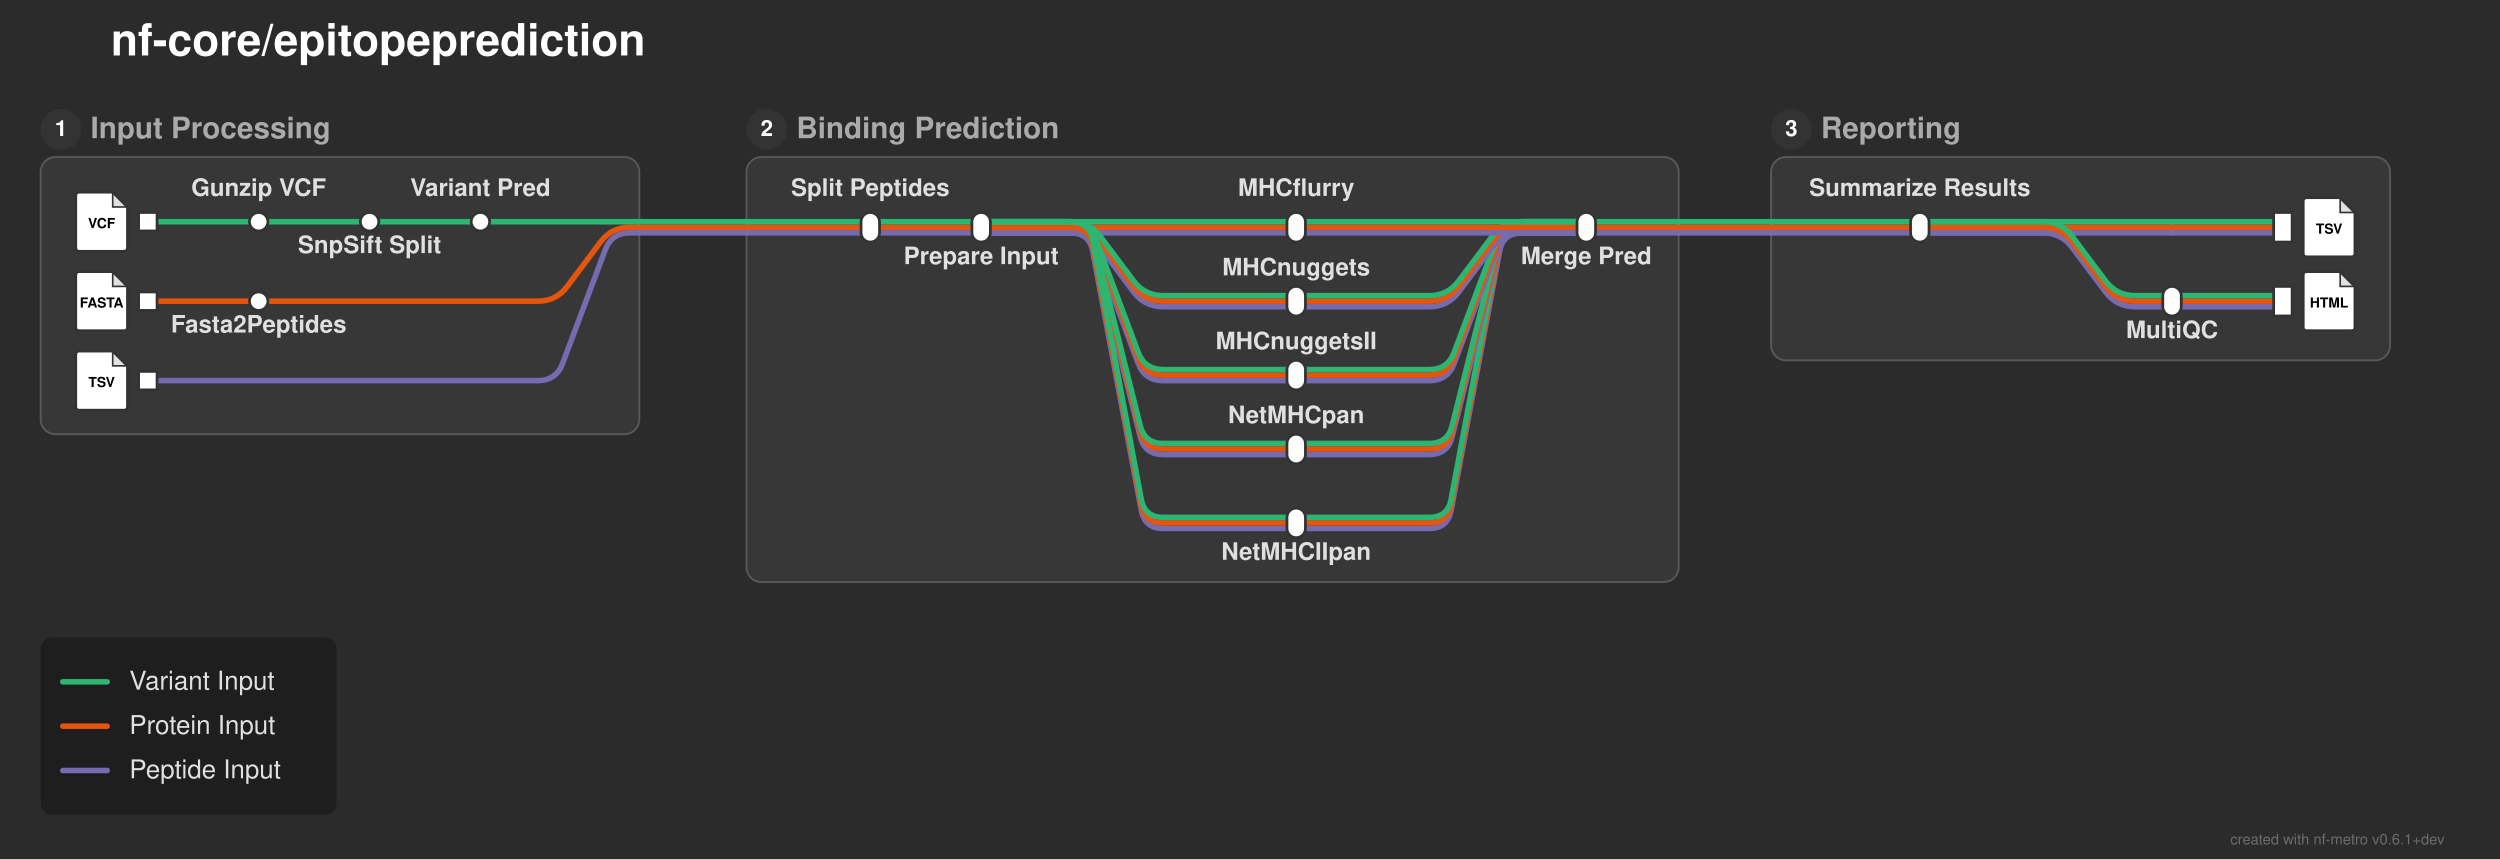
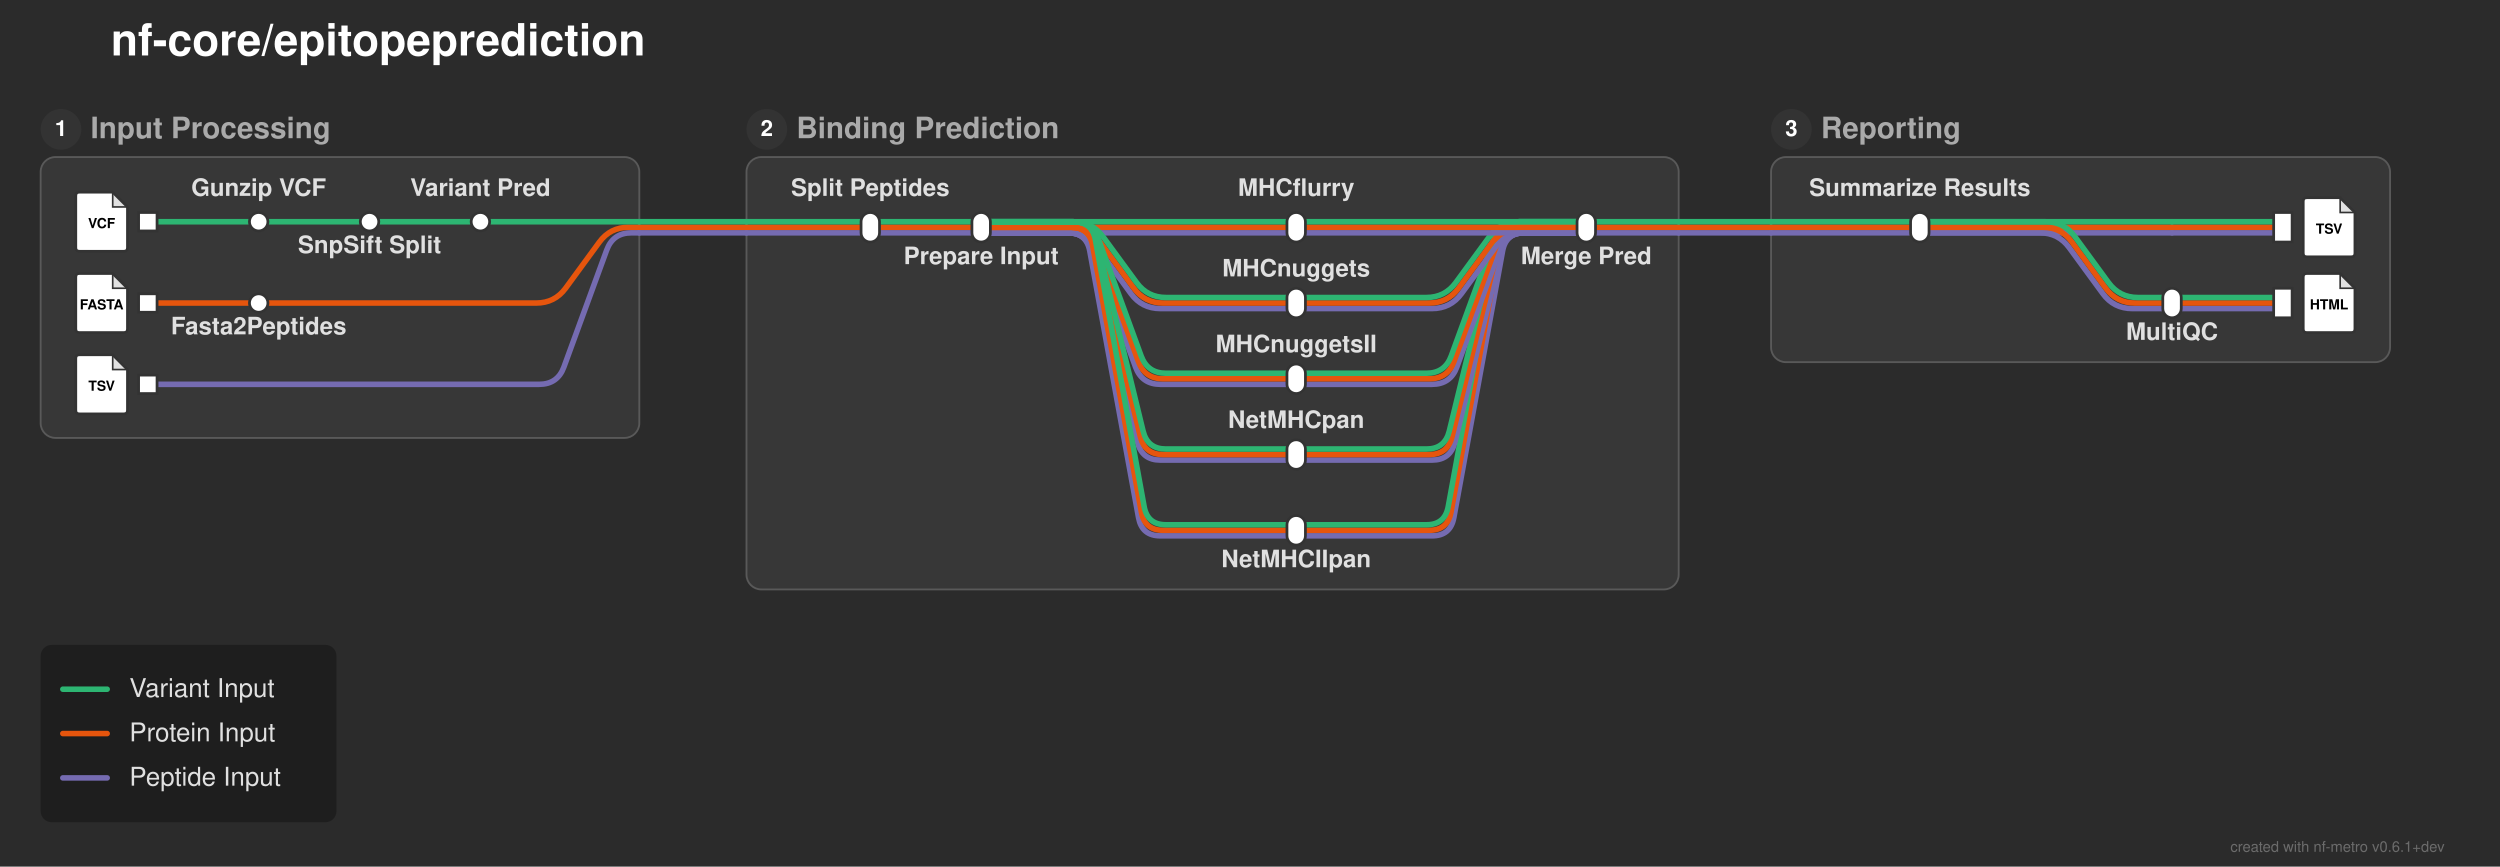
- <svg xmlns="http://www.w3.org/2000/svg" width="1353" height="465" viewBox="0 0 1353 465">
+ <svg xmlns="http://www.w3.org/2000/svg" width="1353" height="469" viewBox="0 0 1353 469">
  <defs>
</defs>
-   <rect x="0" y="0" width="1353" height="465" fill="#2b2b2b" />
+   <rect x="0" y="0" width="1353" height="469" fill="#2b2b2b" />
  <text x="60.0" y="30.0" font-size="24.0" fill="#ffffff" font-family="'Helvetica Neue', Helvetica, Arial, sans-serif" font-weight="bold" class="nf-metro-title">nf-core/epitopeprediction</text>
-   <rect x="22.0" y="85.0" width="324.0" height="150.0" rx="8" ry="8" fill="#373737" stroke="#595959" stroke-width="1.0" />
+   <rect x="22.0" y="85.0" width="324.0" height="152.0" rx="8" ry="8" fill="#373737" stroke="#595959" stroke-width="1.0" />
  <circle cx="33.0" cy="70.0" r="11" fill="#333333" class="nf-metro-section-num-circle" />
  <text x="33.0" y="70.0" font-size="12" fill="#ffffff" font-family="'Helvetica Neue', Helvetica, Arial, sans-serif" font-weight="bold" text-anchor="middle" dy="0.3em">1</text>
  <text x="49.0" y="70.0" font-size="16.0" fill="#aaaaaa" font-family="'Helvetica Neue', Helvetica, Arial, sans-serif" font-weight="bold" dy="0.3em" class="nf-metro-section-label">Input Processing</text>
-   <rect x="404.0" y="85.0" width="504.5" height="230.0" rx="8" ry="8" fill="#373737" stroke="#595959" stroke-width="1.0" />
+   <rect x="404.0" y="85.0" width="504.5" height="234.0" rx="8" ry="8" fill="#373737" stroke="#595959" stroke-width="1.0" />
  <circle cx="415.0" cy="70.0" r="11" fill="#333333" class="nf-metro-section-num-circle" />
  <text x="415.0" y="70.0" font-size="12" fill="#ffffff" font-family="'Helvetica Neue', Helvetica, Arial, sans-serif" font-weight="bold" text-anchor="middle" dy="0.3em">2</text>
  <text x="431.0" y="70.0" font-size="16.0" fill="#aaaaaa" font-family="'Helvetica Neue', Helvetica, Arial, sans-serif" font-weight="bold" dy="0.3em" class="nf-metro-section-label">Binding Prediction</text>
-   <rect x="958.5" y="85.0" width="335.0" height="110.0" rx="8" ry="8" fill="#373737" stroke="#595959" stroke-width="1.0" />
+   <rect x="958.5" y="85.0" width="335.0" height="111.0" rx="8" ry="8" fill="#373737" stroke="#595959" stroke-width="1.0" />
  <circle cx="969.5" cy="70.0" r="11" fill="#333333" class="nf-metro-section-num-circle" />
  <text x="969.5" y="70.0" font-size="12" fill="#ffffff" font-family="'Helvetica Neue', Helvetica, Arial, sans-serif" font-weight="bold" text-anchor="middle" dy="0.3em">3</text>
  <text x="985.5" y="70.0" font-size="16.0" fill="#aaaaaa" font-family="'Helvetica Neue', Helvetica, Arial, sans-serif" font-weight="bold" dy="0.3em" class="nf-metro-section-label">Reporting</text>
-   <path d="M701.5,286.0 L773.5,286.0 Q783.5,286.0,785.343,276.171 L811.657,135.829 Q813.5,126.0,823.5,126.0 L858.5,126.0" stroke="#756bb1" stroke-width="3.0" fill="none" stroke-linecap="round" stroke-linejoin="round" />
-   <path d="M701.5,283.0 L773.5,283.0 Q783.5,283.0,785.343,273.171 L811.657,132.829 Q813.5,123.0,823.5,123.0 L858.5,123.0" stroke="#e6550d" stroke-width="3.0" fill="none" stroke-linecap="round" stroke-linejoin="round" />
-   <path d="M701.5,280.0 L773.5,280.0 Q783.5,280.0,785.343,270.171 L811.657,129.829 Q813.5,120.0,823.5,120.0 L858.5,120.0" stroke="#2db572" stroke-width="3.0" fill="none" stroke-linecap="round" stroke-linejoin="round" />
-   <path d="M701.5,246.0 L773.5,246.0 Q783.5,246.0,785.925,236.299 L811.075,135.701 Q813.5,126.0,823.5,126.0 L858.5,126.0" stroke="#756bb1" stroke-width="3.0" fill="none" stroke-linecap="round" stroke-linejoin="round" />
-   <path d="M701.5,243.0 L773.5,243.0 Q783.5,243.0,785.925,233.299 L811.075,132.701 Q813.5,123.0,823.5,123.0 L858.5,123.0" stroke="#e6550d" stroke-width="3.0" fill="none" stroke-linecap="round" stroke-linejoin="round" />
-   <path d="M701.5,240.0 L773.5,240.0 Q783.5,240.0,785.925,230.299 L811.075,129.701 Q813.5,120.0,823.5,120.0 L858.5,120.0" stroke="#2db572" stroke-width="3.0" fill="none" stroke-linecap="round" stroke-linejoin="round" />
-   <path d="M701.5,206.0 L773.5,206.0 Q783.5,206.0,787.011,196.637 L809.989,135.363 Q813.5,126.0,823.5,126.0 L858.5,126.0" stroke="#756bb1" stroke-width="3.0" fill="none" stroke-linecap="round" stroke-linejoin="round" />
-   <path d="M80.0,206.0 L291.0,206.0 Q301.0,206.0,304.511,196.637 L327.489,135.363 Q331.0,126.0,341.0,126.0 L346.0,126.0" stroke="#756bb1" stroke-width="3.0" fill="none" stroke-linecap="round" stroke-linejoin="round" />
-   <path d="M701.5,203.0 L773.5,203.0 Q783.5,203.0,787.011,193.637 L809.989,132.363 Q813.5,123.0,823.5,123.0 L858.5,123.0" stroke="#e6550d" stroke-width="3.0" fill="none" stroke-linecap="round" stroke-linejoin="round" />
-   <path d="M701.5,200.0 L773.5,200.0 Q783.5,200.0,787.011,190.637 L809.989,129.363 Q813.5,120.0,823.5,120.0 L858.5,120.0" stroke="#2db572" stroke-width="3.0" fill="none" stroke-linecap="round" stroke-linejoin="round" />
-   <path d="M701.5,166.0 L773.5,166.0 Q783.5,166.0,789.5,158.0 L807.5,134.0 Q813.5,126.0,823.5,126.0 L858.5,126.0" stroke="#756bb1" stroke-width="3.0" fill="none" stroke-linecap="round" stroke-linejoin="round" />
-   <path d="M1175.5,166.0 L1235.5,166.0" stroke="#756bb1" stroke-width="3.0" stroke-linecap="round" />
-   <path d="M80.0,163.0 L140.0,163.0" stroke="#e6550d" stroke-width="3.0" stroke-linecap="round" />
-   <path d="M701.5,163.0 L773.5,163.0 Q783.5,163.0,789.5,155.0 L807.5,131.0 Q813.5,123.0,823.5,123.0 L858.5,123.0" stroke="#e6550d" stroke-width="3.0" fill="none" stroke-linecap="round" stroke-linejoin="round" />
-   <path d="M1175.5,163.0 L1235.5,163.0" stroke="#e6550d" stroke-width="3.0" stroke-linecap="round" />
-   <path d="M140.0,163.0 L291.0,163.0 Q301.0,163.0,307.0,155.0 L325.0,131.0 Q331.0,123.0,341.0,123.0 L346.0,123.0" stroke="#e6550d" stroke-width="3.0" fill="none" stroke-linecap="round" stroke-linejoin="round" />
-   <path d="M701.5,160.0 L773.5,160.0 Q783.5,160.0,789.5,152.0 L807.5,128.0 Q813.5,120.0,823.5,120.0 L858.5,120.0" stroke="#2db572" stroke-width="3.0" fill="none" stroke-linecap="round" stroke-linejoin="round" />
-   <path d="M1175.5,160.0 L1235.5,160.0" stroke="#2db572" stroke-width="3.0" stroke-linecap="round" />
+   <path d="M701.5,290.0 L775.022,290.0 Q785.022,290.0,786.822,280.163 L813.223,135.837 Q815.022,126.0,825.022,126.0 L858.5,126.0" stroke="#756bb1" stroke-width="3.0" fill="none" stroke-linecap="round" stroke-linejoin="round" />
+   <path d="M701.5,287.0 L773.5,287.0 Q783.5,287.0,785.299,277.163 L811.701,132.837 Q813.5,123.0,823.5,123.0 L858.5,123.0" stroke="#e6550d" stroke-width="3.0" fill="none" stroke-linecap="round" stroke-linejoin="round" />
+   <path d="M701.5,284.0 L771.978,284.0 Q781.978,284.0,783.777,274.163 L810.178,129.837 Q811.978,120.0,821.978,120.0 L858.5,120.0" stroke="#2db572" stroke-width="3.0" fill="none" stroke-linecap="round" stroke-linejoin="round" />
+   <path d="M701.5,249.0 L775.022,249.0 Q785.022,249.0,787.392,239.285 L812.653,135.715 Q815.022,126.0,825.022,126.0 L858.5,126.0" stroke="#756bb1" stroke-width="3.0" fill="none" stroke-linecap="round" stroke-linejoin="round" />
+   <path d="M701.5,246.0 L773.5,246.0 Q783.5,246.0,785.87,236.285 L811.13,132.715 Q813.5,123.0,823.5,123.0 L858.5,123.0" stroke="#e6550d" stroke-width="3.0" fill="none" stroke-linecap="round" stroke-linejoin="round" />
+   <path d="M701.5,243.0 L771.978,243.0 Q781.978,243.0,784.347,233.285 L809.608,129.715 Q811.978,120.0,821.978,120.0 L858.5,120.0" stroke="#2db572" stroke-width="3.0" fill="none" stroke-linecap="round" stroke-linejoin="round" />
+   <path d="M701.5,208.0 L775.022,208.0 Q785.022,208.0,788.458,198.609 L811.586,135.391 Q815.022,126.0,825.022,126.0 L858.5,126.0" stroke="#756bb1" stroke-width="3.0" fill="none" stroke-linecap="round" stroke-linejoin="round" />
+   <path d="M80.0,208.0 L291.761,208.0 Q301.761,208.0,305.197,198.609 L328.325,135.391 Q331.761,126.0,341.761,126.0 L346.0,126.0" stroke="#756bb1" stroke-width="3.0" fill="none" stroke-linecap="round" stroke-linejoin="round" />
+   <path d="M701.5,205.0 L773.5,205.0 Q783.5,205.0,786.936,195.609 L810.064,132.391 Q813.5,123.0,823.5,123.0 L858.5,123.0" stroke="#e6550d" stroke-width="3.0" fill="none" stroke-linecap="round" stroke-linejoin="round" />
+   <path d="M701.5,202.0 L771.978,202.0 Q781.978,202.0,785.414,192.609 L808.542,129.391 Q811.978,120.0,821.978,120.0 L858.5,120.0" stroke="#2db572" stroke-width="3.0" fill="none" stroke-linecap="round" stroke-linejoin="round" />
+   <path d="M701.5,167.0 L775.022,167.0 Q785.022,167.0,790.927,158.93 L809.117,134.07 Q815.022,126.0,825.022,126.0 L858.5,126.0" stroke="#756bb1" stroke-width="3.0" fill="none" stroke-linecap="round" stroke-linejoin="round" />
+   <path d="M1175.5,167.0 L1235.5,167.0" stroke="#756bb1" stroke-width="3.0" stroke-linecap="round" />
+   <path d="M80.0,164.0 L140.0,164.0" stroke="#e6550d" stroke-width="3.0" stroke-linecap="round" />
+   <path d="M701.5,164.0 L773.5,164.0 Q783.5,164.0,789.405,155.93 L807.595,131.07 Q813.5,123.0,823.5,123.0 L858.5,123.0" stroke="#e6550d" stroke-width="3.0" fill="none" stroke-linecap="round" stroke-linejoin="round" />
+   <path d="M1175.5,164.0 L1235.5,164.0" stroke="#e6550d" stroke-width="3.0" stroke-linecap="round" />
+   <path d="M140.0,164.0 L290.239,164.0 Q300.239,164.0,306.144,155.93 L324.334,131.07 Q330.239,123.0,340.239,123.0 L346.0,123.0" stroke="#e6550d" stroke-width="3.0" fill="none" stroke-linecap="round" stroke-linejoin="round" />
+   <path d="M701.5,161.0 L771.978,161.0 Q781.978,161.0,787.883,152.93 L806.073,128.07 Q811.978,120.0,821.978,120.0 L858.5,120.0" stroke="#2db572" stroke-width="3.0" fill="none" stroke-linecap="round" stroke-linejoin="round" />
+   <path d="M1175.5,161.0 L1235.5,161.0" stroke="#2db572" stroke-width="3.0" stroke-linecap="round" />
  <path d="M471.0,126.0 L531.0,126.0" stroke="#756bb1" stroke-width="3.0" stroke-linecap="round" />
  <path d="M531.0,126.0 L701.5,126.0" stroke="#756bb1" stroke-width="3.0" stroke-linecap="round" />
-   <path d="M531.0,126.0 L579.5,126.0 Q589.5,126.0,595.5,134.0 L613.5,158.0 Q619.5,166.0,629.5,166.0 L701.5,166.0" stroke="#756bb1" stroke-width="3.0" fill="none" stroke-linecap="round" stroke-linejoin="round" />
-   <path d="M531.0,126.0 L579.5,126.0 Q589.5,126.0,593.011,135.363 L615.989,196.637 Q619.5,206.0,629.5,206.0 L701.5,206.0" stroke="#756bb1" stroke-width="3.0" fill="none" stroke-linecap="round" stroke-linejoin="round" />
-   <path d="M531.0,126.0 L579.5,126.0 Q589.5,126.0,591.925,135.701 L617.075,236.299 Q619.5,246.0,629.5,246.0 L701.5,246.0" stroke="#756bb1" stroke-width="3.0" fill="none" stroke-linecap="round" stroke-linejoin="round" />
-   <path d="M531.0,126.0 L579.5,126.0 Q589.5,126.0,591.343,135.829 L617.657,276.171 Q619.5,286.0,629.5,286.0 L701.5,286.0" stroke="#756bb1" stroke-width="3.0" fill="none" stroke-linecap="round" stroke-linejoin="round" />
+   <path d="M531.0,126.0 L577.978,126.0 Q587.978,126.0,593.883,134.07 L612.073,158.93 Q617.978,167.0,627.978,167.0 L701.5,167.0" stroke="#756bb1" stroke-width="3.0" fill="none" stroke-linecap="round" stroke-linejoin="round" />
+   <path d="M531.0,126.0 L577.978,126.0 Q587.978,126.0,591.414,135.391 L614.542,198.609 Q617.978,208.0,627.978,208.0 L701.5,208.0" stroke="#756bb1" stroke-width="3.0" fill="none" stroke-linecap="round" stroke-linejoin="round" />
+   <path d="M531.0,126.0 L577.978,126.0 Q587.978,126.0,590.347,135.715 L615.608,239.285 Q617.978,249.0,627.978,249.0 L701.5,249.0" stroke="#756bb1" stroke-width="3.0" fill="none" stroke-linecap="round" stroke-linejoin="round" />
+   <path d="M531.0,126.0 L577.978,126.0 Q587.978,126.0,589.777,135.837 L616.178,280.163 Q617.978,290.0,627.978,290.0 L701.5,290.0" stroke="#756bb1" stroke-width="3.0" fill="none" stroke-linecap="round" stroke-linejoin="round" />
  <path d="M701.5,126.0 L858.5,126.0" stroke="#756bb1" stroke-width="3.0" stroke-linecap="round" />
  <path d="M1039.0,126.0 L1175.5,126.0" stroke="#756bb1" stroke-width="3.0" stroke-linecap="round" />
-   <path d="M1039.0,126.0 L1105.5,126.0 Q1115.5,126.0,1121.5,134.0 L1139.5,158.0 Q1145.5,166.0,1155.5,166.0 L1175.5,166.0" stroke="#756bb1" stroke-width="3.0" fill="none" stroke-linecap="round" stroke-linejoin="round" />
+   <path d="M1039.0,126.0 L1103.978,126.0 Q1113.978,126.0,1119.883,134.07 L1138.073,158.93 Q1143.978,167.0,1153.978,167.0 L1175.5,167.0" stroke="#756bb1" stroke-width="3.0" fill="none" stroke-linecap="round" stroke-linejoin="round" />
  <path d="M1175.5,126.0 L1235.5,126.0" stroke="#756bb1" stroke-width="3.0" stroke-linecap="round" />
  <path d="M404.0,126.0 L471.0,126.0" stroke="#756bb1" stroke-width="3.0" stroke-linecap="round" />
  <path d="M858.5,126.0 L908.5,126.0" stroke="#756bb1" stroke-width="3.0" stroke-linecap="round" />
  <path d="M958.5,126.0 L1039.0,126.0" stroke="#756bb1" stroke-width="3.0" stroke-linecap="round" />
  <path d="M346.0,126.0 L404.0,126.0" stroke="#756bb1" stroke-width="3.0" stroke-linecap="round" />
  <path d="M908.5,126.0 L958.5,126.0" stroke="#756bb1" stroke-width="3.0" stroke-linecap="round" />
  <path d="M471.0,123.0 L531.0,123.0" stroke="#e6550d" stroke-width="3.0" stroke-linecap="round" />
  <path d="M531.0,123.0 L701.5,123.0" stroke="#e6550d" stroke-width="3.0" stroke-linecap="round" />
-   <path d="M531.0,123.0 L579.5,123.0 Q589.5,123.0,595.5,131.0 L613.5,155.0 Q619.5,163.0,629.5,163.0 L701.5,163.0" stroke="#e6550d" stroke-width="3.0" fill="none" stroke-linecap="round" stroke-linejoin="round" />
-   <path d="M531.0,123.0 L579.5,123.0 Q589.5,123.0,593.011,132.363 L615.989,193.637 Q619.5,203.0,629.5,203.0 L701.5,203.0" stroke="#e6550d" stroke-width="3.0" fill="none" stroke-linecap="round" stroke-linejoin="round" />
-   <path d="M531.0,123.0 L579.5,123.0 Q589.5,123.0,591.925,132.701 L617.075,233.299 Q619.5,243.0,629.5,243.0 L701.5,243.0" stroke="#e6550d" stroke-width="3.0" fill="none" stroke-linecap="round" stroke-linejoin="round" />
-   <path d="M531.0,123.0 L579.5,123.0 Q589.5,123.0,591.343,132.829 L617.657,273.171 Q619.5,283.0,629.5,283.0 L701.5,283.0" stroke="#e6550d" stroke-width="3.0" fill="none" stroke-linecap="round" stroke-linejoin="round" />
+   <path d="M531.0,123.0 L579.5,123.0 Q589.5,123.0,595.405,131.07 L613.595,155.93 Q619.5,164.0,629.5,164.0 L701.5,164.0" stroke="#e6550d" stroke-width="3.0" fill="none" stroke-linecap="round" stroke-linejoin="round" />
+   <path d="M531.0,123.0 L579.5,123.0 Q589.5,123.0,592.936,132.391 L616.064,195.609 Q619.5,205.0,629.5,205.0 L701.5,205.0" stroke="#e6550d" stroke-width="3.0" fill="none" stroke-linecap="round" stroke-linejoin="round" />
+   <path d="M531.0,123.0 L579.5,123.0 Q589.5,123.0,591.87,132.715 L617.13,236.285 Q619.5,246.0,629.5,246.0 L701.5,246.0" stroke="#e6550d" stroke-width="3.0" fill="none" stroke-linecap="round" stroke-linejoin="round" />
+   <path d="M531.0,123.0 L579.5,123.0 Q589.5,123.0,591.299,132.837 L617.701,277.163 Q619.5,287.0,629.5,287.0 L701.5,287.0" stroke="#e6550d" stroke-width="3.0" fill="none" stroke-linecap="round" stroke-linejoin="round" />
  <path d="M701.5,123.0 L858.5,123.0" stroke="#e6550d" stroke-width="3.0" stroke-linecap="round" />
  <path d="M1039.0,123.0 L1175.5,123.0" stroke="#e6550d" stroke-width="3.0" stroke-linecap="round" />
-   <path d="M1039.0,123.0 L1105.5,123.0 Q1115.5,123.0,1121.5,131.0 L1139.5,155.0 Q1145.5,163.0,1155.5,163.0 L1175.5,163.0" stroke="#e6550d" stroke-width="3.0" fill="none" stroke-linecap="round" stroke-linejoin="round" />
+   <path d="M1039.0,123.0 L1105.5,123.0 Q1115.5,123.0,1121.405,131.07 L1139.595,155.93 Q1145.5,164.0,1155.5,164.0 L1175.5,164.0" stroke="#e6550d" stroke-width="3.0" fill="none" stroke-linecap="round" stroke-linejoin="round" />
  <path d="M1175.5,123.0 L1235.5,123.0" stroke="#e6550d" stroke-width="3.0" stroke-linecap="round" />
  <path d="M404.0,123.0 L471.0,123.0" stroke="#e6550d" stroke-width="3.0" stroke-linecap="round" />
  <path d="M858.5,123.0 L908.5,123.0" stroke="#e6550d" stroke-width="3.0" stroke-linecap="round" />
  <path d="M958.5,123.0 L1039.0,123.0" stroke="#e6550d" stroke-width="3.0" stroke-linecap="round" />
  <path d="M346.0,123.0 L404.0,123.0" stroke="#e6550d" stroke-width="3.0" stroke-linecap="round" />
  <path d="M908.5,123.0 L958.5,123.0" stroke="#e6550d" stroke-width="3.0" stroke-linecap="round" />
  <path d="M80.0,120.0 L140.0,120.0" stroke="#2db572" stroke-width="3.0" stroke-linecap="round" />
  <path d="M140.0,120.0 L200.0,120.0" stroke="#2db572" stroke-width="3.0" stroke-linecap="round" />
  <path d="M200.0,120.0 L260.0,120.0" stroke="#2db572" stroke-width="3.0" stroke-linecap="round" />
  <path d="M471.0,120.0 L531.0,120.0" stroke="#2db572" stroke-width="3.0" stroke-linecap="round" />
  <path d="M531.0,120.0 L701.5,120.0" stroke="#2db572" stroke-width="3.0" stroke-linecap="round" />
-   <path d="M531.0,120.0 L579.5,120.0 Q589.5,120.0,595.5,128.0 L613.5,152.0 Q619.5,160.0,629.5,160.0 L701.5,160.0" stroke="#2db572" stroke-width="3.0" fill="none" stroke-linecap="round" stroke-linejoin="round" />
-   <path d="M531.0,120.0 L579.5,120.0 Q589.5,120.0,593.011,129.363 L615.989,190.637 Q619.5,200.0,629.5,200.0 L701.5,200.0" stroke="#2db572" stroke-width="3.0" fill="none" stroke-linecap="round" stroke-linejoin="round" />
-   <path d="M531.0,120.0 L579.5,120.0 Q589.5,120.0,591.925,129.701 L617.075,230.299 Q619.5,240.0,629.5,240.0 L701.5,240.0" stroke="#2db572" stroke-width="3.0" fill="none" stroke-linecap="round" stroke-linejoin="round" />
-   <path d="M531.0,120.0 L579.5,120.0 Q589.5,120.0,591.343,129.829 L617.657,270.171 Q619.5,280.0,629.5,280.0 L701.5,280.0" stroke="#2db572" stroke-width="3.0" fill="none" stroke-linecap="round" stroke-linejoin="round" />
+   <path d="M531.0,120.0 L581.022,120.0 Q591.022,120.0,596.927,128.07 L615.117,152.93 Q621.022,161.0,631.022,161.0 L701.5,161.0" stroke="#2db572" stroke-width="3.0" fill="none" stroke-linecap="round" stroke-linejoin="round" />
+   <path d="M531.0,120.0 L581.022,120.0 Q591.022,120.0,594.458,129.391 L617.586,192.609 Q621.022,202.0,631.022,202.0 L701.5,202.0" stroke="#2db572" stroke-width="3.0" fill="none" stroke-linecap="round" stroke-linejoin="round" />
+   <path d="M531.0,120.0 L581.022,120.0 Q591.022,120.0,593.392,129.715 L618.653,233.285 Q621.022,243.0,631.022,243.0 L701.5,243.0" stroke="#2db572" stroke-width="3.0" fill="none" stroke-linecap="round" stroke-linejoin="round" />
+   <path d="M531.0,120.0 L581.022,120.0 Q591.022,120.0,592.822,129.837 L619.223,274.163 Q621.022,284.0,631.022,284.0 L701.5,284.0" stroke="#2db572" stroke-width="3.0" fill="none" stroke-linecap="round" stroke-linejoin="round" />
  <path d="M701.5,120.0 L858.5,120.0" stroke="#2db572" stroke-width="3.0" stroke-linecap="round" />
  <path d="M1039.0,120.0 L1175.5,120.0" stroke="#2db572" stroke-width="3.0" stroke-linecap="round" />
-   <path d="M1039.0,120.0 L1105.5,120.0 Q1115.5,120.0,1121.5,128.0 L1139.5,152.0 Q1145.5,160.0,1155.5,160.0 L1175.5,160.0" stroke="#2db572" stroke-width="3.0" fill="none" stroke-linecap="round" stroke-linejoin="round" />
+   <path d="M1039.0,120.0 L1107.022,120.0 Q1117.022,120.0,1122.927,128.07 L1141.117,152.93 Q1147.022,161.0,1157.022,161.0 L1175.5,161.0" stroke="#2db572" stroke-width="3.0" fill="none" stroke-linecap="round" stroke-linejoin="round" />
  <path d="M1175.5,120.0 L1235.5,120.0" stroke="#2db572" stroke-width="3.0" stroke-linecap="round" />
  <path d="M260.0,120.0 L346.0,120.0" stroke="#2db572" stroke-width="3.0" stroke-linecap="round" />
  <path d="M404.0,120.0 L471.0,120.0" stroke="#2db572" stroke-width="3.0" stroke-linecap="round" />
  <path d="M858.5,120.0 L908.5,120.0" stroke="#2db572" stroke-width="3.0" stroke-linecap="round" />
  <path d="M958.5,120.0 L1039.0,120.0" stroke="#2db572" stroke-width="3.0" stroke-linecap="round" />
  <path d="M346.0,120.0 L404.0,120.0" stroke="#2db572" stroke-width="3.0" stroke-linecap="round" />
  <path d="M908.5,120.0 L958.5,120.0" stroke="#2db572" stroke-width="3.0" stroke-linecap="round" />
  <rect x="75.0" y="115.0" width="10.0" height="10.0" fill="#ffffff" stroke="#333333" stroke-width="1.5" />
  <path d="M43.0,104.0 L61.0,104.0 L69.0,112.0 L69.0,134.0 Q69.0,136.0,67.0,136.0 L43.0,136.0 Q41.0,136.0,41.0,134.0 L41.0,106.0 Q41.0,104.0,43.0,104.0 Z" fill="#ffffff" stroke="#333333" stroke-width="1.5" stroke-linejoin="round" />
  <path d="M61.0,104.0 L61.0,112.0 L69.0,112.0 Z" fill="#333333" opacity="0.15" stroke="none" />
  <path d="M61.0,104.0 L61.0,112.0 L69.0,112.0" fill="none" stroke="#333333" stroke-width="0.9" />
  <text x="55.0" y="121.2" font-size="7.5" fill="#000000" font-family="'Helvetica Neue', Helvetica, Arial, sans-serif" font-weight="bold" text-anchor="middle" dy="0.3em">VCF</text>
  <rect x="135.0" y="115.0" width="10.0" height="10.0" rx="5.0" ry="5.0" fill="#ffffff" stroke="#333333" stroke-width="1.5" />
  <rect x="195.0" y="115.0" width="10.0" height="10.0" rx="5.0" ry="5.0" fill="#ffffff" stroke="#333333" stroke-width="1.5" />
  <rect x="255.0" y="115.0" width="10.0" height="10.0" rx="5.0" ry="5.0" fill="#ffffff" stroke="#333333" stroke-width="1.5" />
-   <rect x="75.0" y="158.0" width="10.0" height="10.0" fill="#ffffff" stroke="#333333" stroke-width="1.5" />
-   <path d="M43.0,147.0 L61.0,147.0 L69.0,155.0 L69.0,177.0 Q69.0,179.0,67.0,179.0 L43.0,179.0 Q41.0,179.0,41.0,177.0 L41.0,149.0 Q41.0,147.0,43.0,147.0 Z" fill="#ffffff" stroke="#333333" stroke-width="1.5" stroke-linejoin="round" />
-   <path d="M61.0,147.0 L61.0,155.0 L69.0,155.0 Z" fill="#333333" opacity="0.15" stroke="none" />
-   <path d="M61.0,147.0 L61.0,155.0 L69.0,155.0" fill="none" stroke="#333333" stroke-width="0.9" />
-   <text x="55.0" y="164.2" font-size="7.5" fill="#000000" font-family="'Helvetica Neue', Helvetica, Arial, sans-serif" font-weight="bold" text-anchor="middle" dy="0.3em">FASTA</text>
-   <rect x="135.0" y="158.0" width="10.0" height="10.0" rx="5.0" ry="5.0" fill="#ffffff" stroke="#333333" stroke-width="1.5" />
-   <rect x="75.0" y="201.0" width="10.0" height="10.0" fill="#ffffff" stroke="#333333" stroke-width="1.5" />
-   <path d="M43.0,190.0 L61.0,190.0 L69.0,198.0 L69.0,220.0 Q69.0,222.0,67.0,222.0 L43.0,222.0 Q41.0,222.0,41.0,220.0 L41.0,192.0 Q41.0,190.0,43.0,190.0 Z" fill="#ffffff" stroke="#333333" stroke-width="1.5" stroke-linejoin="round" />
-   <path d="M61.0,190.0 L61.0,198.0 L69.0,198.0 Z" fill="#333333" opacity="0.15" stroke="none" />
-   <path d="M61.0,190.0 L61.0,198.0 L69.0,198.0" fill="none" stroke="#333333" stroke-width="0.9" />
-   <text x="55.0" y="207.2" font-size="7.5" fill="#000000" font-family="'Helvetica Neue', Helvetica, Arial, sans-serif" font-weight="bold" text-anchor="middle" dy="0.3em">TSV</text>
+   <rect x="75.0" y="159.0" width="10.0" height="10.0" fill="#ffffff" stroke="#333333" stroke-width="1.5" />
+   <path d="M43.0,148.0 L61.0,148.0 L69.0,156.0 L69.0,178.0 Q69.0,180.0,67.0,180.0 L43.0,180.0 Q41.0,180.0,41.0,178.0 L41.0,150.0 Q41.0,148.0,43.0,148.0 Z" fill="#ffffff" stroke="#333333" stroke-width="1.5" stroke-linejoin="round" />
+   <path d="M61.0,148.0 L61.0,156.0 L69.0,156.0 Z" fill="#333333" opacity="0.15" stroke="none" />
+   <path d="M61.0,148.0 L61.0,156.0 L69.0,156.0" fill="none" stroke="#333333" stroke-width="0.9" />
+   <text x="55.0" y="165.2" font-size="7.5" fill="#000000" font-family="'Helvetica Neue', Helvetica, Arial, sans-serif" font-weight="bold" text-anchor="middle" dy="0.3em">FASTA</text>
+   <rect x="135.0" y="159.0" width="10.0" height="10.0" rx="5.0" ry="5.0" fill="#ffffff" stroke="#333333" stroke-width="1.5" />
+   <rect x="75.0" y="203.0" width="10.0" height="10.0" fill="#ffffff" stroke="#333333" stroke-width="1.5" />
+   <path d="M43.0,192.0 L61.0,192.0 L69.0,200.0 L69.0,222.0 Q69.0,224.0,67.0,224.0 L43.0,224.0 Q41.0,224.0,41.0,222.0 L41.0,194.0 Q41.0,192.0,43.0,192.0 Z" fill="#ffffff" stroke="#333333" stroke-width="1.5" stroke-linejoin="round" />
+   <path d="M61.0,192.0 L61.0,200.0 L69.0,200.0 Z" fill="#333333" opacity="0.15" stroke="none" />
+   <path d="M61.0,192.0 L61.0,200.0 L69.0,200.0" fill="none" stroke="#333333" stroke-width="0.9" />
+   <text x="55.0" y="209.2" font-size="7.5" fill="#000000" font-family="'Helvetica Neue', Helvetica, Arial, sans-serif" font-weight="bold" text-anchor="middle" dy="0.3em">TSV</text>
  <rect x="466.0" y="115.0" width="10.0" height="16.0" rx="5.0" ry="5.0" fill="#ffffff" stroke="#333333" stroke-width="1.5" />
  <rect x="526.0" y="115.0" width="10.0" height="16.0" rx="5.0" ry="5.0" fill="#ffffff" stroke="#333333" stroke-width="1.5" />
  <rect x="696.5" y="115.0" width="10.0" height="16.0" rx="5.0" ry="5.0" fill="#ffffff" stroke="#333333" stroke-width="1.5" />
-   <rect x="696.5" y="155.0" width="10.0" height="16.0" rx="5.0" ry="5.0" fill="#ffffff" stroke="#333333" stroke-width="1.5" />
-   <rect x="696.5" y="195.0" width="10.0" height="16.0" rx="5.0" ry="5.0" fill="#ffffff" stroke="#333333" stroke-width="1.5" />
-   <rect x="696.5" y="235.0" width="10.0" height="16.0" rx="5.0" ry="5.0" fill="#ffffff" stroke="#333333" stroke-width="1.5" />
-   <rect x="696.5" y="275.0" width="10.0" height="16.0" rx="5.0" ry="5.0" fill="#ffffff" stroke="#333333" stroke-width="1.5" />
+   <rect x="696.5" y="156.0" width="10.0" height="16.0" rx="5.0" ry="5.0" fill="#ffffff" stroke="#333333" stroke-width="1.5" />
+   <rect x="696.5" y="197.0" width="10.0" height="16.0" rx="5.0" ry="5.0" fill="#ffffff" stroke="#333333" stroke-width="1.5" />
+   <rect x="696.5" y="238.0" width="10.0" height="16.0" rx="5.0" ry="5.0" fill="#ffffff" stroke="#333333" stroke-width="1.5" />
+   <rect x="696.5" y="279.0" width="10.0" height="16.0" rx="5.0" ry="5.0" fill="#ffffff" stroke="#333333" stroke-width="1.5" />
  <rect x="853.5" y="115.0" width="10.0" height="16.0" rx="5.0" ry="5.0" fill="#ffffff" stroke="#333333" stroke-width="1.5" />
  <rect x="1034.0" y="115.0" width="10.0" height="16.0" rx="5.0" ry="5.0" fill="#ffffff" stroke="#333333" stroke-width="1.5" />
-   <rect x="1170.5" y="155.0" width="10.0" height="16.0" rx="5.0" ry="5.0" fill="#ffffff" stroke="#333333" stroke-width="1.5" />
+   <rect x="1170.5" y="156.0" width="10.0" height="16.0" rx="5.0" ry="5.0" fill="#ffffff" stroke="#333333" stroke-width="1.5" />
  <rect x="1230.5" y="115.0" width="10.0" height="16.0" fill="#ffffff" stroke="#333333" stroke-width="1.5" />
  <path d="M1248.5,107.0 L1266.5,107.0 L1274.5,115.0 L1274.5,137.0 Q1274.5,139.0,1272.5,139.0 L1248.5,139.0 Q1246.5,139.0,1246.5,137.0 L1246.5,109.0 Q1246.5,107.0,1248.5,107.0 Z" fill="#ffffff" stroke="#333333" stroke-width="1.5" stroke-linejoin="round" />
  <path d="M1266.5,107.0 L1266.5,115.0 L1274.5,115.0 Z" fill="#333333" opacity="0.15" stroke="none" />
  <path d="M1266.5,107.0 L1266.5,115.0 L1274.5,115.0" fill="none" stroke="#333333" stroke-width="0.9" />
  <text x="1260.5" y="124.2" font-size="7.5" fill="#000000" font-family="'Helvetica Neue', Helvetica, Arial, sans-serif" font-weight="bold" text-anchor="middle" dy="0.3em">TSV</text>
-   <rect x="1230.5" y="155.0" width="10.0" height="16.0" fill="#ffffff" stroke="#333333" stroke-width="1.5" />
-   <path d="M1248.5,147.0 L1266.5,147.0 L1274.5,155.0 L1274.5,177.0 Q1274.5,179.0,1272.5,179.0 L1248.5,179.0 Q1246.5,179.0,1246.5,177.0 L1246.5,149.0 Q1246.5,147.0,1248.5,147.0 Z" fill="#ffffff" stroke="#333333" stroke-width="1.5" stroke-linejoin="round" />
-   <path d="M1266.5,147.0 L1266.5,155.0 L1274.5,155.0 Z" fill="#333333" opacity="0.15" stroke="none" />
-   <path d="M1266.5,147.0 L1266.5,155.0 L1274.5,155.0" fill="none" stroke="#333333" stroke-width="0.9" />
-   <text x="1260.5" y="164.2" font-size="7.5" fill="#000000" font-family="'Helvetica Neue', Helvetica, Arial, sans-serif" font-weight="bold" text-anchor="middle" dy="0.3em">HTML</text>
+   <rect x="1230.5" y="156.0" width="10.0" height="16.0" fill="#ffffff" stroke="#333333" stroke-width="1.5" />
+   <path d="M1248.5,148.0 L1266.5,148.0 L1274.5,156.0 L1274.5,178.0 Q1274.5,180.0,1272.5,180.0 L1248.5,180.0 Q1246.5,180.0,1246.5,178.0 L1246.5,150.0 Q1246.5,148.0,1248.5,148.0 Z" fill="#ffffff" stroke="#333333" stroke-width="1.5" stroke-linejoin="round" />
+   <path d="M1266.5,148.0 L1266.5,156.0 L1274.5,156.0 Z" fill="#333333" opacity="0.15" stroke="none" />
+   <path d="M1266.5,148.0 L1266.5,156.0 L1274.5,156.0" fill="none" stroke="#333333" stroke-width="0.9" />
+   <text x="1260.5" y="165.2" font-size="7.5" fill="#000000" font-family="'Helvetica Neue', Helvetica, Arial, sans-serif" font-weight="bold" text-anchor="middle" dy="0.3em">HTML</text>
  <text x="471.0" y="106.0" font-size="13.0" fill="#e0e0e0" font-family="'Helvetica Neue', Helvetica, Arial, sans-serif" font-weight="bold" text-anchor="middle" dominant-baseline="auto">Split Peptides</text>
  <text x="1039.0" y="106.0" font-size="13.0" fill="#e0e0e0" font-family="'Helvetica Neue', Helvetica, Arial, sans-serif" font-weight="bold" text-anchor="middle" dominant-baseline="auto">Summarize Results</text>
  <text x="140.0" y="106.0" font-size="13.0" fill="#e0e0e0" font-family="'Helvetica Neue', Helvetica, Arial, sans-serif" font-weight="bold" text-anchor="middle" dominant-baseline="auto">Gunzip VCF</text>
  <text x="531.0" y="137.0" font-size="13.0" fill="#e0e0e0" font-family="'Helvetica Neue', Helvetica, Arial, sans-serif" font-weight="bold" text-anchor="middle" dominant-baseline="hanging">Prepare Input</text>
-   <text x="140.0" y="174.0" font-size="13.0" fill="#e0e0e0" font-family="'Helvetica Neue', Helvetica, Arial, sans-serif" font-weight="bold" text-anchor="middle" dominant-baseline="hanging">Fasta2Peptides</text>
-   <text x="1175.5" y="177.0" font-size="13.0" fill="#e0e0e0" font-family="'Helvetica Neue', Helvetica, Arial, sans-serif" font-weight="bold" text-anchor="middle" dominant-baseline="hanging">MultiQC</text>
+   <text x="140.0" y="175.0" font-size="13.0" fill="#e0e0e0" font-family="'Helvetica Neue', Helvetica, Arial, sans-serif" font-weight="bold" text-anchor="middle" dominant-baseline="hanging">Fasta2Peptides</text>
+   <text x="1175.5" y="178.0" font-size="13.0" fill="#e0e0e0" font-family="'Helvetica Neue', Helvetica, Arial, sans-serif" font-weight="bold" text-anchor="middle" dominant-baseline="hanging">MultiQC</text>
  <text x="200.0" y="131.0" font-size="13.0" fill="#e0e0e0" font-family="'Helvetica Neue', Helvetica, Arial, sans-serif" font-weight="bold" text-anchor="middle" dominant-baseline="hanging">SnpSift Split</text>
  <text x="701.5" y="106.0" font-size="13.0" fill="#e0e0e0" font-family="'Helvetica Neue', Helvetica, Arial, sans-serif" font-weight="bold" text-anchor="middle" dominant-baseline="auto">MHCflurry</text>
-   <text x="701.5" y="149.0" font-size="13.0" fill="#e0e0e0" font-family="'Helvetica Neue', Helvetica, Arial, sans-serif" font-weight="bold" text-anchor="middle" dominant-baseline="auto">MHCnuggets</text>
-   <text x="701.5" y="189.0" font-size="13.0" fill="#e0e0e0" font-family="'Helvetica Neue', Helvetica, Arial, sans-serif" font-weight="bold" text-anchor="middle" dominant-baseline="auto">MHCnuggetsII</text>
-   <text x="701.5" y="229.0" font-size="13.0" fill="#e0e0e0" font-family="'Helvetica Neue', Helvetica, Arial, sans-serif" font-weight="bold" text-anchor="middle" dominant-baseline="auto">NetMHCpan</text>
-   <text x="701.5" y="297.0" font-size="13.0" fill="#e0e0e0" font-family="'Helvetica Neue', Helvetica, Arial, sans-serif" font-weight="bold" text-anchor="middle" dominant-baseline="hanging">NetMHCIIpan</text>
+   <text x="701.5" y="149.6" font-size="13.0" fill="#e0e0e0" font-family="'Helvetica Neue', Helvetica, Arial, sans-serif" font-weight="bold" text-anchor="middle" dominant-baseline="auto">MHCnuggets</text>
+   <text x="701.5" y="190.6" font-size="13.0" fill="#e0e0e0" font-family="'Helvetica Neue', Helvetica, Arial, sans-serif" font-weight="bold" text-anchor="middle" dominant-baseline="auto">MHCnuggetsII</text>
+   <text x="701.5" y="231.6" font-size="13.0" fill="#e0e0e0" font-family="'Helvetica Neue', Helvetica, Arial, sans-serif" font-weight="bold" text-anchor="middle" dominant-baseline="auto">NetMHCpan</text>
+   <text x="701.5" y="301.0" font-size="13.0" fill="#e0e0e0" font-family="'Helvetica Neue', Helvetica, Arial, sans-serif" font-weight="bold" text-anchor="middle" dominant-baseline="hanging">NetMHCIIpan</text>
  <text x="260.0" y="106.0" font-size="13.0" fill="#e0e0e0" font-family="'Helvetica Neue', Helvetica, Arial, sans-serif" font-weight="bold" text-anchor="middle" dominant-baseline="auto">Variant Pred</text>
  <text x="858.5" y="137.0" font-size="13.0" fill="#e0e0e0" font-family="'Helvetica Neue', Helvetica, Arial, sans-serif" font-weight="bold" text-anchor="middle" dominant-baseline="hanging">Merge Pred</text>
-   <rect x="22.0" y="345.0" width="160.1" height="96.0" rx="6" ry="6" fill="rgba(0, 0, 0, 0.3)" />
-   <path d="M34.0,369.0 L58.0,369.0" stroke="#2db572" stroke-width="3.0" stroke-linecap="round" />
-   <text x="70.0" y="369.0" font-size="14.0" fill="#e0e0e0" font-family="'Helvetica Neue', Helvetica, Arial, sans-serif" dy="0.3em">Variant Input</text>
-   <path d="M34.0,393.0 L58.0,393.0" stroke="#e6550d" stroke-width="3.0" stroke-linecap="round" />
-   <text x="70.0" y="393.0" font-size="14.0" fill="#e0e0e0" font-family="'Helvetica Neue', Helvetica, Arial, sans-serif" dy="0.3em">Protein Input</text>
-   <path d="M34.0,417.0 L58.0,417.0" stroke="#756bb1" stroke-width="3.0" stroke-linecap="round" />
-   <text x="70.0" y="417.0" font-size="14.0" fill="#e0e0e0" font-family="'Helvetica Neue', Helvetica, Arial, sans-serif" dy="0.3em">Peptide Input</text>
-   <text x="1323.0" y="457.0" font-size="8" fill="rgba(150, 150, 150, 0.6)" font-family="'Helvetica Neue', Helvetica, Arial, sans-serif" text-anchor="end">created with nf-metro v0.6.1+dev</text>
+   <rect x="22.0" y="349.0" width="160.1" height="96.0" rx="6" ry="6" fill="rgba(0, 0, 0, 0.3)" />
+   <path d="M34.0,373.0 L58.0,373.0" stroke="#2db572" stroke-width="3.0" stroke-linecap="round" />
+   <text x="70.0" y="373.0" font-size="14.0" fill="#e0e0e0" font-family="'Helvetica Neue', Helvetica, Arial, sans-serif" dy="0.3em">Variant Input</text>
+   <path d="M34.0,397.0 L58.0,397.0" stroke="#e6550d" stroke-width="3.0" stroke-linecap="round" />
+   <text x="70.0" y="397.0" font-size="14.0" fill="#e0e0e0" font-family="'Helvetica Neue', Helvetica, Arial, sans-serif" dy="0.3em">Protein Input</text>
+   <path d="M34.0,421.0 L58.0,421.0" stroke="#756bb1" stroke-width="3.0" stroke-linecap="round" />
+   <text x="70.0" y="421.0" font-size="14.0" fill="#e0e0e0" font-family="'Helvetica Neue', Helvetica, Arial, sans-serif" dy="0.3em">Peptide Input</text>
+   <text x="1323.0" y="461.0" font-size="8" fill="rgba(150, 150, 150, 0.6)" font-family="'Helvetica Neue', Helvetica, Arial, sans-serif" text-anchor="end">created with nf-metro v0.6.1+dev</text>
</svg>
